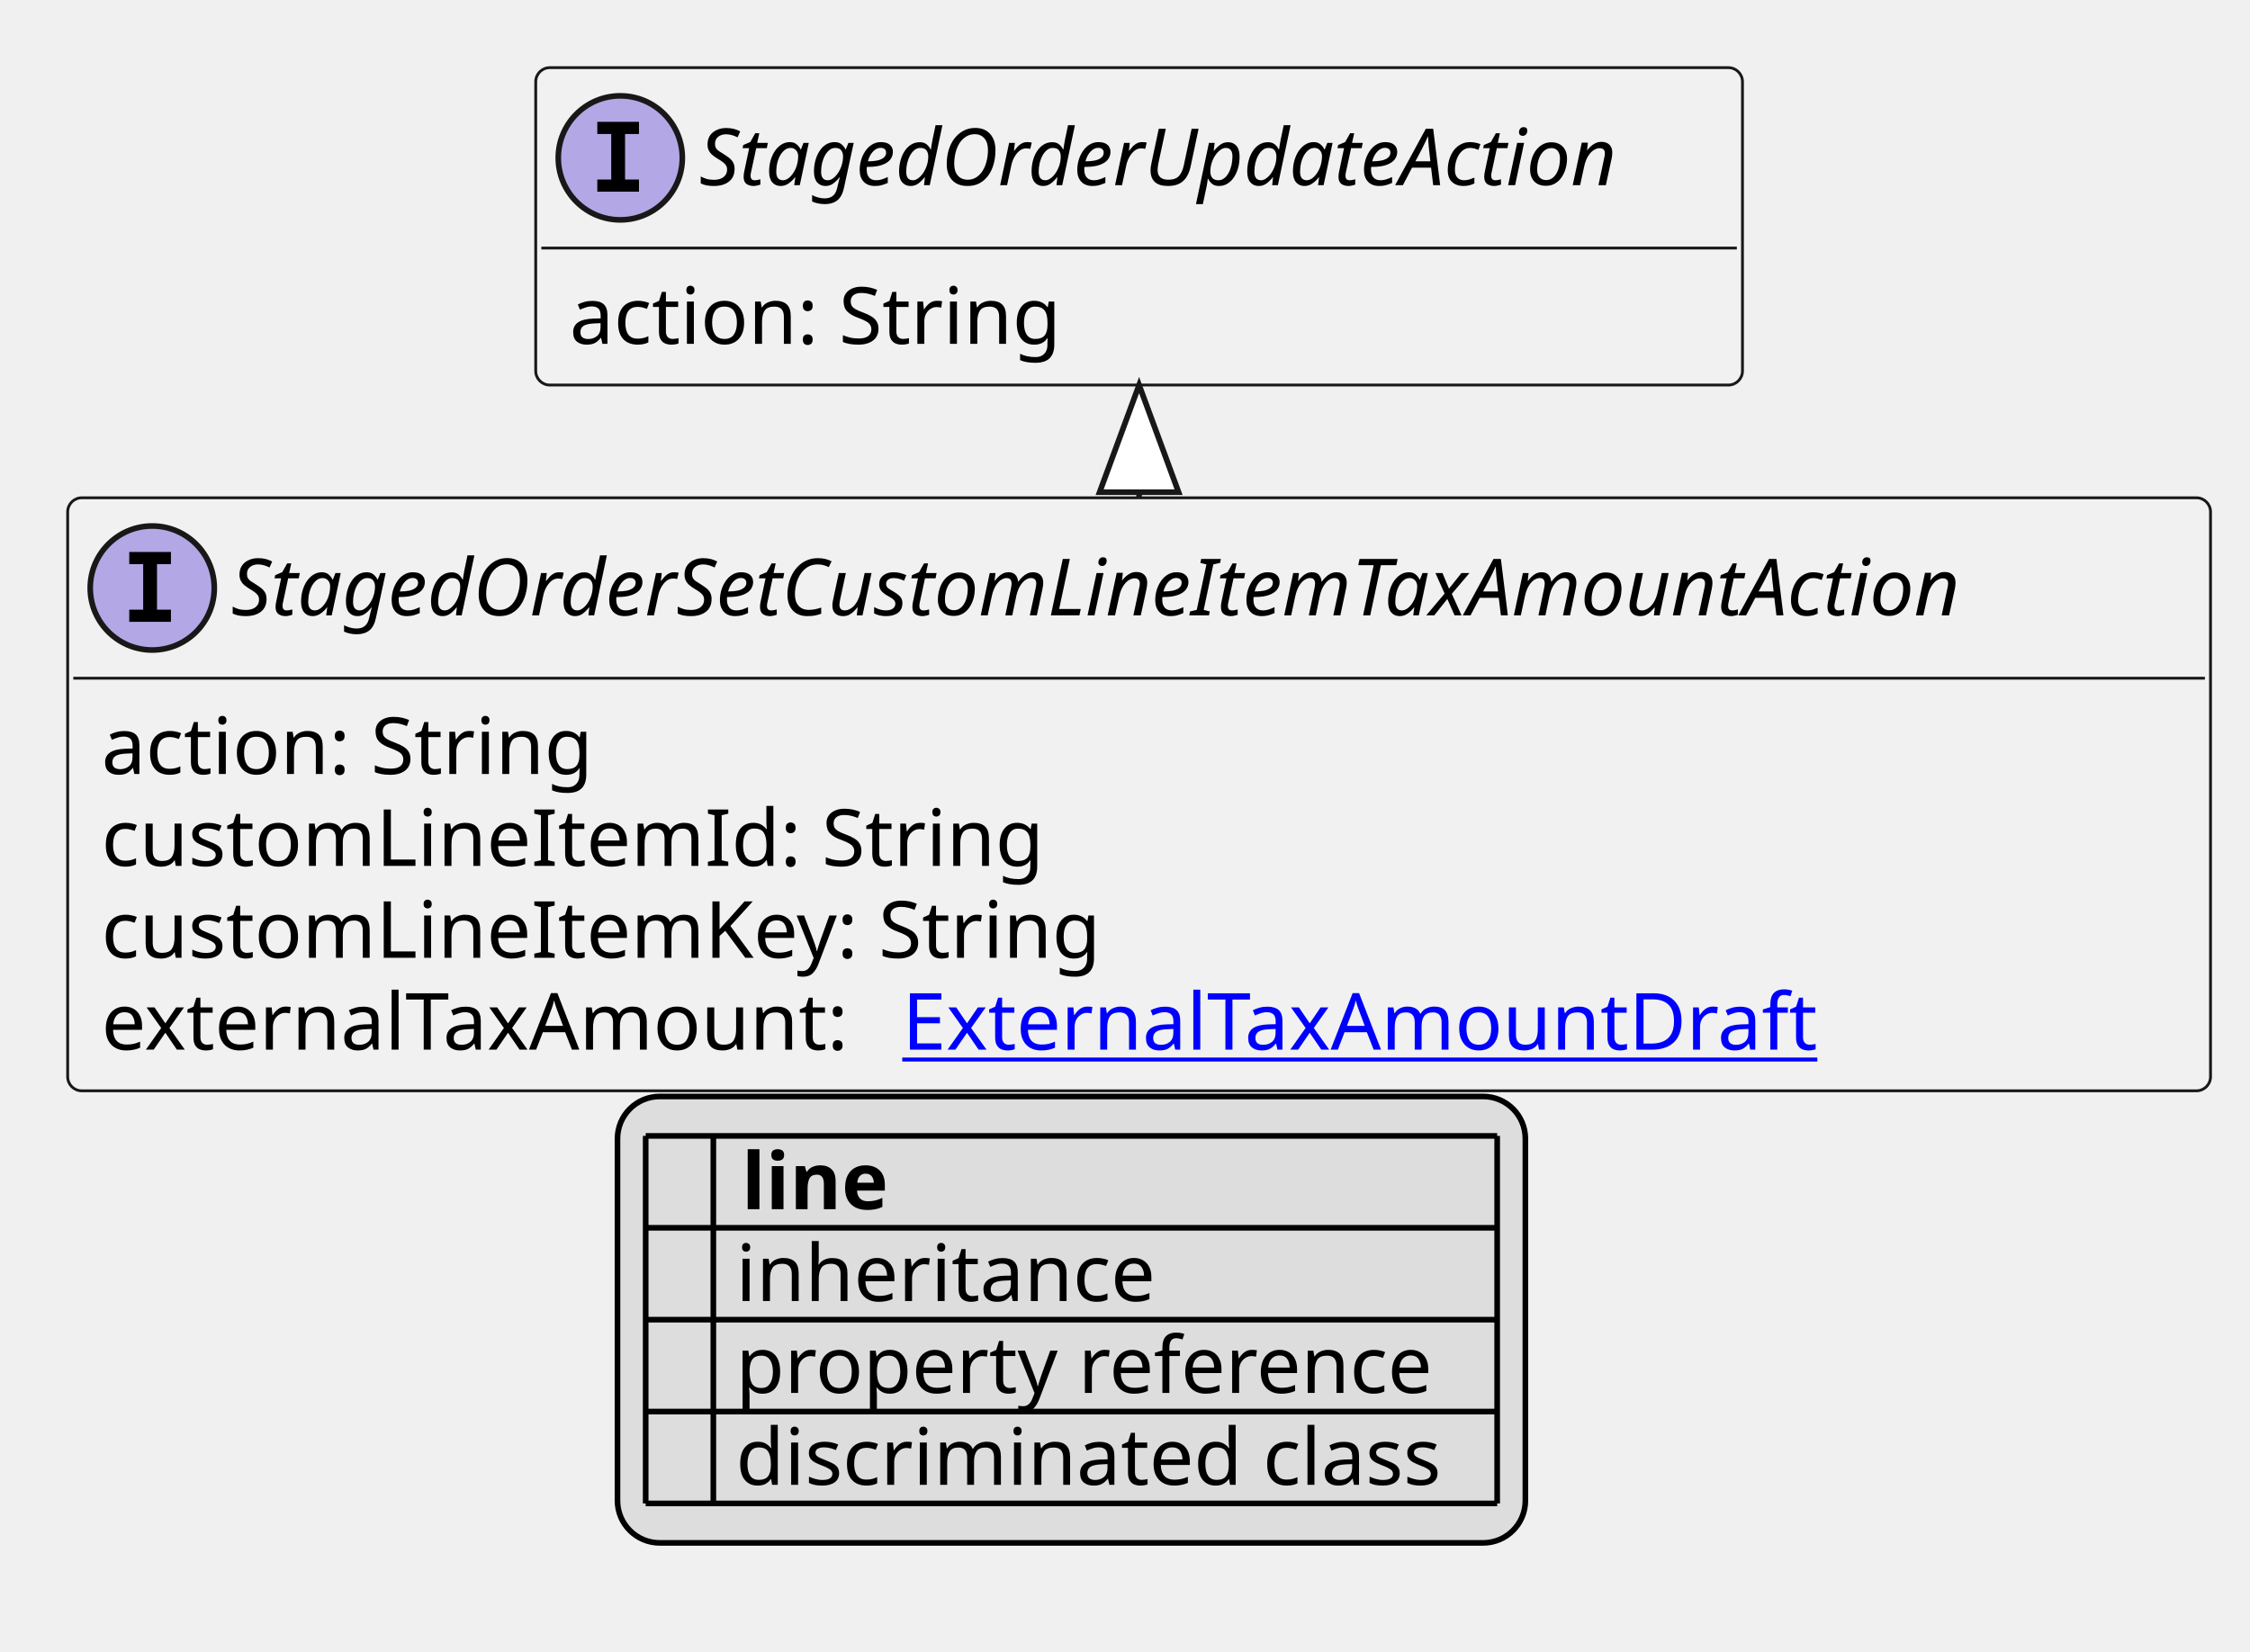
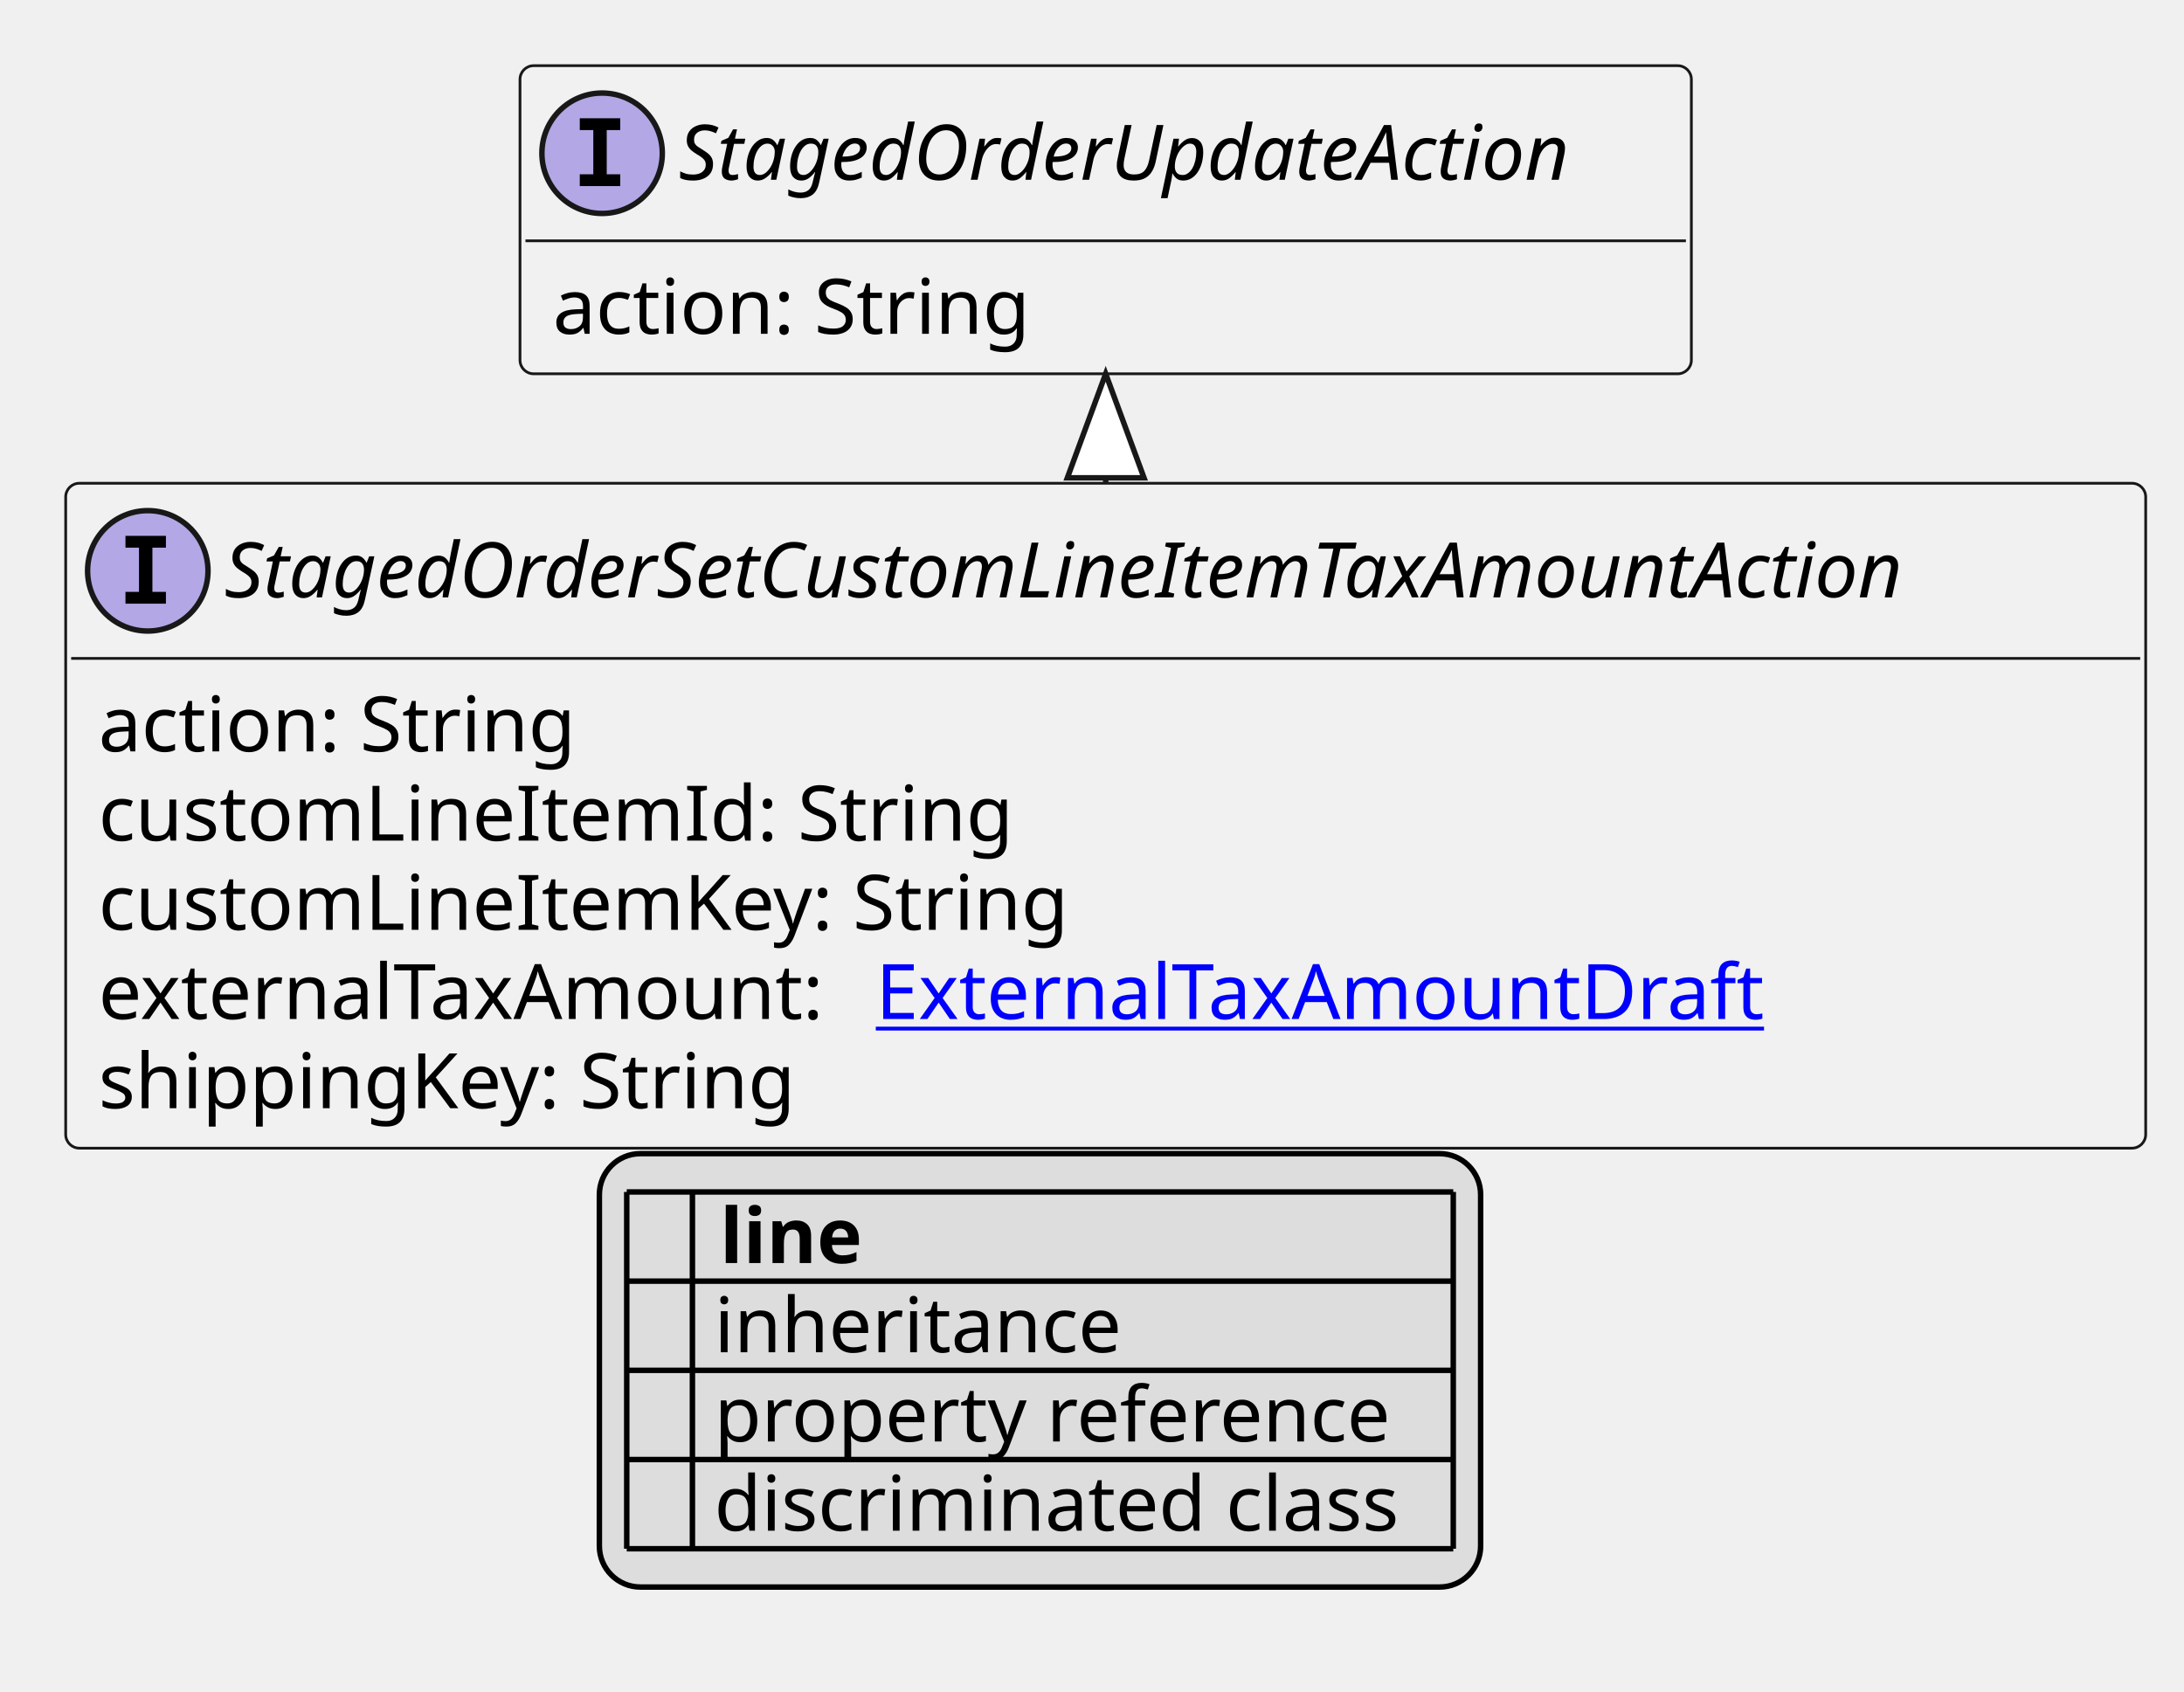
- <svg xmlns="http://www.w3.org/2000/svg" xmlns:xlink="http://www.w3.org/1999/xlink" contentStyleType="text/css" height="293px" preserveAspectRatio="none" style="width:399px;height:293px;background:#FFFFFF;" version="1.1" viewBox="0 0 399 293" width="399px" zoomAndPan="magnify">
+ <svg xmlns="http://www.w3.org/2000/svg" xmlns:xlink="http://www.w3.org/1999/xlink" contentStyleType="text/css" height="309px" preserveAspectRatio="none" style="width:399px;height:309px;background:#FFFFFF;" version="1.1" viewBox="0 0 399 309" width="399px" zoomAndPan="magnify">
  <defs>
-     <filter height="1" id="bsx4ze2wld07f0" width="1" x="0" y="0">
+     <filter height="1" id="b19se2u8k32x2e0" width="1" x="0" y="0">
      <feFlood flood-color="#000000" result="flood" />
      <feComposite in="SourceGraphic" in2="flood" operator="over" />
    </filter>
-     <filter height="1" id="bsx4ze2wld07f1" width="1" x="0" y="0">
+     <filter height="1" id="b19se2u8k32x2e1" width="1" x="0" y="0">
      <feFlood flood-color="#008000" result="flood" />
      <feComposite in="SourceGraphic" in2="flood" operator="over" />
    </filter>
-     <filter height="1" id="bsx4ze2wld07f2" width="1" x="0" y="0">
+     <filter height="1" id="b19se2u8k32x2e2" width="1" x="0" y="0">
      <feFlood flood-color="#0000FF" result="flood" />
      <feComposite in="SourceGraphic" in2="flood" operator="over" />
    </filter>
  </defs>
  <g>
    <a href="StagedOrderSetCustomLineItemTaxAmountAction.svg" target="_top" title="StagedOrderSetCustomLineItemTaxAmountAction.svg" xlink:actuate="onRequest" xlink:href="StagedOrderSetCustomLineItemTaxAmountAction.svg" xlink:show="new" xlink:title="StagedOrderSetCustomLineItemTaxAmountAction.svg" xlink:type="simple">
      <g id="elem_StagedOrderSetCustomLineItemTaxAmountAction">
-         <rect codeLine="10" fill="#F1F1F1" height="105.188" id="StagedOrderSetCustomLineItemTaxAmountAction" rx="2.5" ry="2.5" style="stroke:#181818;stroke-width:0.5;" width="380" x="12" y="88.297" />
+         <rect codeLine="10" fill="#F1F1F1" height="121.484" id="StagedOrderSetCustomLineItemTaxAmountAction" rx="2.5" ry="2.5" style="stroke:#181818;stroke-width:0.5;" width="380" x="12" y="88.297" />
        <ellipse cx="27" cy="104.297" fill="#B4A7E5" rx="11" ry="11" style="stroke:#181818;stroke-width:1.0;" />
        <path d="M22.922,100.062 L22.922,97.906 L30.312,97.906 L30.312,100.062 L27.844,100.062 L27.844,108.141 L30.312,108.141 L30.312,110.297 L22.922,110.297 L22.922,108.141 L25.391,108.141 L25.391,100.062 L22.922,100.062 Z " fill="#000000" />
        <text fill="#000000" font-family="sans-serif" font-size="14" font-style="italic" lengthAdjust="spacing" textLength="348" x="41" y="109.144">StagedOrderSetCustomLineItemTaxAmountAction</text>
        <line style="stroke:#181818;stroke-width:0.5;" x1="13" x2="391" y1="120.297" y2="120.297" />
        <text fill="#000000" font-family="sans-serif" font-size="14" lengthAdjust="spacing" textLength="91" x="18" y="137.292">action: String</text>
        <text fill="#000000" font-family="sans-serif" font-size="14" lengthAdjust="spacing" textLength="171" x="18" y="153.589">customLineItemId: String</text>
        <text fill="#000000" font-family="sans-serif" font-size="14" lengthAdjust="spacing" textLength="184" x="18" y="169.886">customLineItemKey: String</text>
        <text fill="#000000" font-family="sans-serif" font-size="14" lengthAdjust="spacing" textLength="138" x="18" y="186.183">externalTaxAmount:</text>
        <a href="ExternalTaxAmountDraft.svg" target="_top" title="ExternalTaxAmountDraft.svg" xlink:actuate="onRequest" xlink:href="ExternalTaxAmountDraft.svg" xlink:show="new" xlink:title="ExternalTaxAmountDraft.svg" xlink:type="simple">
          <text fill="#0000FF" font-family="sans-serif" font-size="14" lengthAdjust="spacing" text-decoration="underline" textLength="166" x="160" y="186.183">ExternalTaxAmountDraft</text>
        </a>
+         <text fill="#000000" font-family="sans-serif" font-size="14" lengthAdjust="spacing" textLength="133" x="18" y="202.48">shippingKey: String</text>
      </g>
    </a>
    <a href="StagedOrderUpdateAction.svg" target="_top" title="StagedOrderUpdateAction.svg" xlink:actuate="onRequest" xlink:href="StagedOrderUpdateAction.svg" xlink:show="new" xlink:title="StagedOrderUpdateAction.svg" xlink:type="simple">
      <g id="elem_StagedOrderUpdateAction">
-         <rect codeLine="16" fill="#F1F1F1" height="56.297" id="StagedOrderUpdateAction" rx="2.5" ry="2.5" style="stroke:#181818;stroke-width:0.5;" width="214" x="95" y="12" />
+         <rect codeLine="17" fill="#F1F1F1" height="56.297" id="StagedOrderUpdateAction" rx="2.5" ry="2.5" style="stroke:#181818;stroke-width:0.5;" width="214" x="95" y="12" />
        <ellipse cx="110" cy="28" fill="#B4A7E5" rx="11" ry="11" style="stroke:#181818;stroke-width:1.0;" />
        <path d="M105.922,23.766 L105.922,21.609 L113.312,21.609 L113.312,23.766 L110.844,23.766 L110.844,31.844 L113.312,31.844 L113.312,34 L105.922,34 L105.922,31.844 L108.391,31.844 L108.391,23.766 L105.922,23.766 Z " fill="#000000" />
        <text fill="#000000" font-family="sans-serif" font-size="14" font-style="italic" lengthAdjust="spacing" textLength="182" x="124" y="32.847">StagedOrderUpdateAction</text>
        <line style="stroke:#181818;stroke-width:0.5;" x1="96" x2="308" y1="44" y2="44" />
        <text fill="#000000" font-family="sans-serif" font-size="14" lengthAdjust="spacing" textLength="91" x="101" y="60.995">action: String</text>
      </g>
    </a>
    <line style="stroke:#181818;stroke-width:1.0;" x1="202" x2="202" y1="68.297" y2="88.297" />
    <polygon fill="#FFFFFF" points="202,68.297,195,87.297,209,87.297,202,68.297" style="stroke:#181818;stroke-width:1.0;" />
-     <rect fill="#DDDDDD" height="79.188" id="_legend" rx="7.5" ry="7.5" style="stroke:#000000;stroke-width:1.0;" width="161" x="109.5" y="194.484" />
-     <text fill="#000000" font-family="sans-serif" font-size="14" font-weight="bold" lengthAdjust="spacing" textLength="5" x="114.5" y="214.48"> </text>
-     <text fill="#000000" font-family="sans-serif" font-size="14" font-weight="bold" lengthAdjust="spacing" textLength="28" x="131.5" y="214.48">line</text>
-     <text fill="#000000" filter="url(#bsx4ze2wld07f0)" font-family="sans-serif" font-size="14" lengthAdjust="spacing" textLength="12" x="114.5" y="230.776">   </text>
-     <text fill="#000000" font-family="sans-serif" font-size="14" lengthAdjust="spacing" textLength="77" x="130.5" y="230.776">inheritance</text>
-     <text fill="#000000" filter="url(#bsx4ze2wld07f1)" font-family="sans-serif" font-size="14" lengthAdjust="spacing" textLength="12" x="114.5" y="247.073">   </text>
-     <text fill="#000000" font-family="sans-serif" font-size="14" lengthAdjust="spacing" textLength="129" x="130.5" y="247.073">property reference</text>
-     <text fill="#000000" filter="url(#bsx4ze2wld07f2)" font-family="sans-serif" font-size="14" lengthAdjust="spacing" textLength="12" x="114.5" y="263.37">   </text>
-     <text fill="#000000" font-family="sans-serif" font-size="14" lengthAdjust="spacing" textLength="131" x="130.5" y="263.37">discriminated class</text>
-     <line style="stroke:#000000;stroke-width:1.0;" x1="114.5" x2="265.5" y1="201.484" y2="201.484" />
+     <rect fill="#DDDDDD" height="79.188" id="_legend" rx="7.5" ry="7.5" style="stroke:#000000;stroke-width:1.0;" width="161" x="109.5" y="210.781" />
+     <text fill="#000000" font-family="sans-serif" font-size="14" font-weight="bold" lengthAdjust="spacing" textLength="5" x="114.5" y="230.776"> </text>
+     <text fill="#000000" font-family="sans-serif" font-size="14" font-weight="bold" lengthAdjust="spacing" textLength="28" x="131.5" y="230.776">line</text>
+     <text fill="#000000" filter="url(#b19se2u8k32x2e0)" font-family="sans-serif" font-size="14" lengthAdjust="spacing" textLength="12" x="114.5" y="247.073">   </text>
+     <text fill="#000000" font-family="sans-serif" font-size="14" lengthAdjust="spacing" textLength="77" x="130.5" y="247.073">inheritance</text>
+     <text fill="#000000" filter="url(#b19se2u8k32x2e1)" font-family="sans-serif" font-size="14" lengthAdjust="spacing" textLength="12" x="114.5" y="263.37">   </text>
+     <text fill="#000000" font-family="sans-serif" font-size="14" lengthAdjust="spacing" textLength="129" x="130.5" y="263.37">property reference</text>
+     <text fill="#000000" filter="url(#b19se2u8k32x2e2)" font-family="sans-serif" font-size="14" lengthAdjust="spacing" textLength="12" x="114.5" y="279.667">   </text>
+     <text fill="#000000" font-family="sans-serif" font-size="14" lengthAdjust="spacing" textLength="131" x="130.5" y="279.667">discriminated class</text>
    <line style="stroke:#000000;stroke-width:1.0;" x1="114.5" x2="265.5" y1="217.781" y2="217.781" />
    <line style="stroke:#000000;stroke-width:1.0;" x1="114.5" x2="265.5" y1="234.078" y2="234.078" />
    <line style="stroke:#000000;stroke-width:1.0;" x1="114.5" x2="265.5" y1="250.375" y2="250.375" />
    <line style="stroke:#000000;stroke-width:1.0;" x1="114.5" x2="265.5" y1="266.672" y2="266.672" />
-     <line style="stroke:#000000;stroke-width:1.0;" x1="114.5" x2="114.5" y1="201.484" y2="266.672" />
-     <line style="stroke:#000000;stroke-width:1.0;" x1="126.5" x2="126.5" y1="201.484" y2="266.672" />
-     <line style="stroke:#000000;stroke-width:1.0;" x1="265.5" x2="265.5" y1="201.484" y2="266.672" />
+     <line style="stroke:#000000;stroke-width:1.0;" x1="114.5" x2="265.5" y1="282.969" y2="282.969" />
+     <line style="stroke:#000000;stroke-width:1.0;" x1="114.5" x2="114.5" y1="217.781" y2="282.969" />
+     <line style="stroke:#000000;stroke-width:1.0;" x1="126.5" x2="126.5" y1="217.781" y2="282.969" />
+     <line style="stroke:#000000;stroke-width:1.0;" x1="265.5" x2="265.5" y1="217.781" y2="282.969" />
  </g>
</svg>
